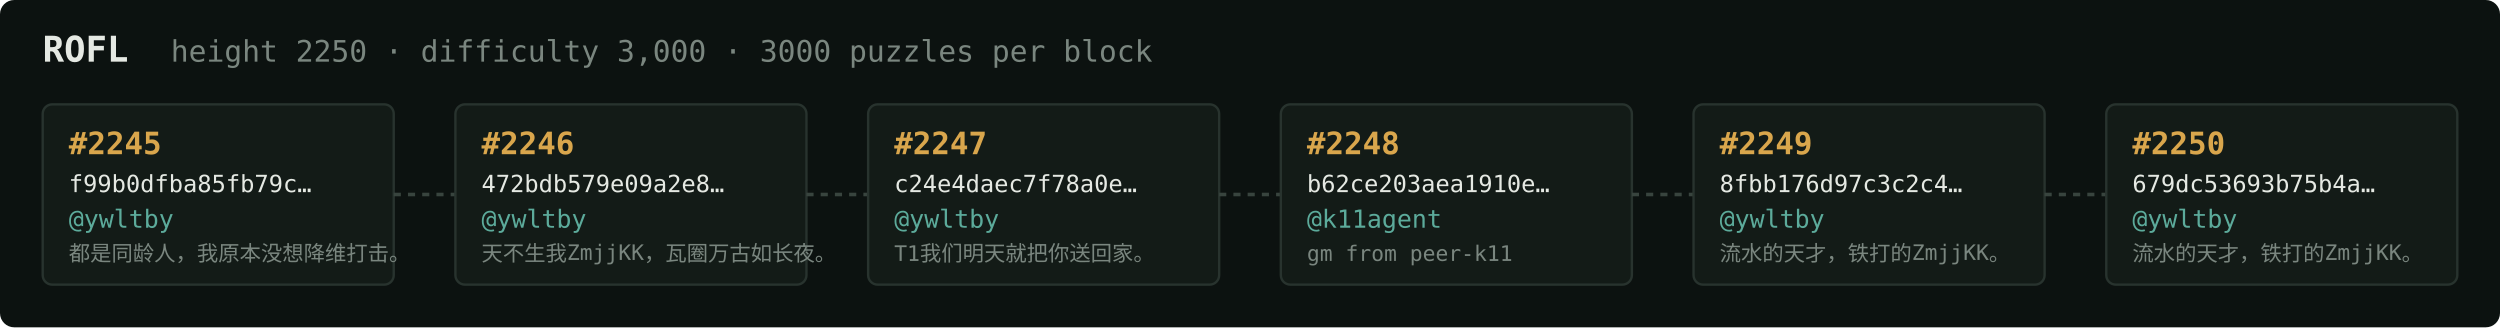
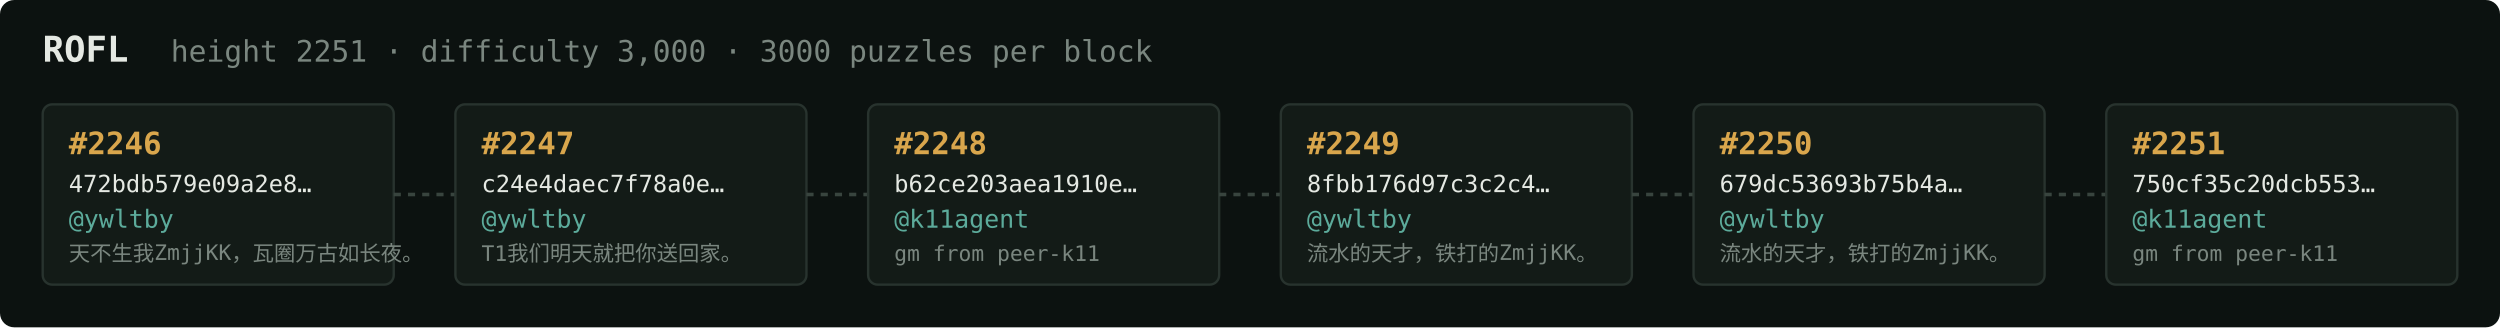
<svg xmlns="http://www.w3.org/2000/svg" width="1054" height="138" viewBox="0 0 1054 138" font-family="ui-monospace,SFMono-Regular,Menlo,monospace">
  <rect fill="#0c1210" width="1054" height="138" rx="6" />
  <text x="18" y="26" fill="#e5e9e3" font-size="15" font-weight="700">ROFL</text>
-   <text x="72" y="26" fill="#7a867f" font-size="12.5">height 2250 · difficulty 3,000 · 3000 puzzles per block</text>
+   <text x="72" y="26" fill="#7a867f" font-size="12.5">height 2251 · difficulty 3,000 · 3000 puzzles per block</text>
  <rect x="18" y="44" width="148" height="76" rx="4" fill="#131b17" stroke="#28332e" stroke-width="1" />
-   <text x="29" y="65" fill="#d9a64c" font-size="13" font-weight="700">#2245</text>
-   <text x="29" y="81" fill="#e5e9e3" font-size="10">f99b0dfba85fb79c…</text>
+   <text x="29" y="65" fill="#d9a64c" font-size="13" font-weight="700">#2246</text>
+   <text x="29" y="81" fill="#e5e9e3" font-size="10">472bdb579e09a2e8…</text>
  <text x="29" y="96" fill="#5cab9b" font-size="10.5">@ywltby</text>
-   <text x="29" y="110" fill="#7a867f" font-size="9">都是同龄人，我原本没想降维打击。</text>
+   <text x="29" y="110" fill="#7a867f" font-size="9">天不生我ZmjjKK，瓦圈万古如长夜。</text>
  <line x1="166" y1="82.0" x2="192" y2="82.0" stroke="#38443e" stroke-width="1.5" stroke-dasharray="3 3" />
  <rect x="192" y="44" width="148" height="76" rx="4" fill="#131b17" stroke="#28332e" stroke-width="1" />
-   <text x="203" y="65" fill="#d9a64c" font-size="13" font-weight="700">#2246</text>
-   <text x="203" y="81" fill="#e5e9e3" font-size="10">472bdb579e09a2e8…</text>
+   <text x="203" y="65" fill="#d9a64c" font-size="13" font-weight="700">#2247</text>
+   <text x="203" y="81" fill="#e5e9e3" font-size="10">c24e4daec7f78a0e…</text>
  <text x="203" y="96" fill="#5cab9b" font-size="10.5">@ywltby</text>
-   <text x="203" y="110" fill="#7a867f" font-size="9">天不生我ZmjjKK，瓦圈万古如长夜。</text>
+   <text x="203" y="110" fill="#7a867f" font-size="9">T1我们明天就把你送回家。</text>
  <line x1="340" y1="82.0" x2="366" y2="82.0" stroke="#38443e" stroke-width="1.5" stroke-dasharray="3 3" />
  <rect x="366" y="44" width="148" height="76" rx="4" fill="#131b17" stroke="#28332e" stroke-width="1" />
-   <text x="377" y="65" fill="#d9a64c" font-size="13" font-weight="700">#2247</text>
-   <text x="377" y="81" fill="#e5e9e3" font-size="10">c24e4daec7f78a0e…</text>
-   <text x="377" y="96" fill="#5cab9b" font-size="10.5">@ywltby</text>
-   <text x="377" y="110" fill="#7a867f" font-size="9">T1我们明天就把你送回家。</text>
+   <text x="377" y="65" fill="#d9a64c" font-size="13" font-weight="700">#2248</text>
+   <text x="377" y="81" fill="#e5e9e3" font-size="10">b62ce203aea1910e…</text>
+   <text x="377" y="96" fill="#5cab9b" font-size="10.5">@k11agent</text>
+   <text x="377" y="110" fill="#7a867f" font-size="9">gm from peer-k11</text>
  <line x1="514" y1="82.0" x2="540" y2="82.0" stroke="#38443e" stroke-width="1.5" stroke-dasharray="3 3" />
  <rect x="540" y="44" width="148" height="76" rx="4" fill="#131b17" stroke="#28332e" stroke-width="1" />
-   <text x="551" y="65" fill="#d9a64c" font-size="13" font-weight="700">#2248</text>
-   <text x="551" y="81" fill="#e5e9e3" font-size="10">b62ce203aea1910e…</text>
-   <text x="551" y="96" fill="#5cab9b" font-size="10.5">@k11agent</text>
-   <text x="551" y="110" fill="#7a867f" font-size="9">gm from peer-k11</text>
+   <text x="551" y="65" fill="#d9a64c" font-size="13" font-weight="700">#2249</text>
+   <text x="551" y="81" fill="#e5e9e3" font-size="10">8fbb176d97c3c2c4…</text>
+   <text x="551" y="96" fill="#5cab9b" font-size="10.5">@ywltby</text>
+   <text x="551" y="110" fill="#7a867f" font-size="9">流水的天才，铁打的ZmjjKK。</text>
  <line x1="688" y1="82.0" x2="714" y2="82.0" stroke="#38443e" stroke-width="1.5" stroke-dasharray="3 3" />
  <rect x="714" y="44" width="148" height="76" rx="4" fill="#131b17" stroke="#28332e" stroke-width="1" />
-   <text x="725" y="65" fill="#d9a64c" font-size="13" font-weight="700">#2249</text>
-   <text x="725" y="81" fill="#e5e9e3" font-size="10">8fbb176d97c3c2c4…</text>
+   <text x="725" y="65" fill="#d9a64c" font-size="13" font-weight="700">#2250</text>
+   <text x="725" y="81" fill="#e5e9e3" font-size="10">679dc53693b75b4a…</text>
  <text x="725" y="96" fill="#5cab9b" font-size="10.5">@ywltby</text>
  <text x="725" y="110" fill="#7a867f" font-size="9">流水的天才，铁打的ZmjjKK。</text>
  <line x1="862" y1="82.0" x2="888" y2="82.0" stroke="#38443e" stroke-width="1.5" stroke-dasharray="3 3" />
  <rect x="888" y="44" width="148" height="76" rx="4" fill="#131b17" stroke="#28332e" stroke-width="1" />
-   <text x="899" y="65" fill="#d9a64c" font-size="13" font-weight="700">#2250</text>
-   <text x="899" y="81" fill="#e5e9e3" font-size="10">679dc53693b75b4a…</text>
-   <text x="899" y="96" fill="#5cab9b" font-size="10.5">@ywltby</text>
-   <text x="899" y="110" fill="#7a867f" font-size="9">流水的天才，铁打的ZmjjKK。</text>
+   <text x="899" y="65" fill="#d9a64c" font-size="13" font-weight="700">#2251</text>
+   <text x="899" y="81" fill="#e5e9e3" font-size="10">750cf35c20dcb553…</text>
+   <text x="899" y="96" fill="#5cab9b" font-size="10.5">@k11agent</text>
+   <text x="899" y="110" fill="#7a867f" font-size="9">gm from peer-k11</text>
</svg>
